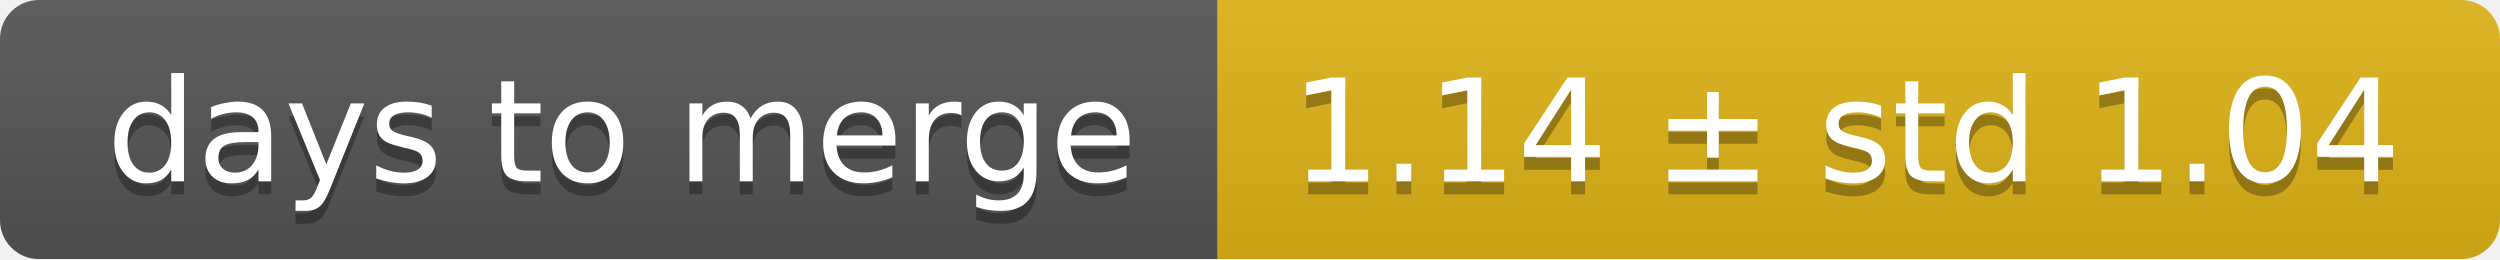
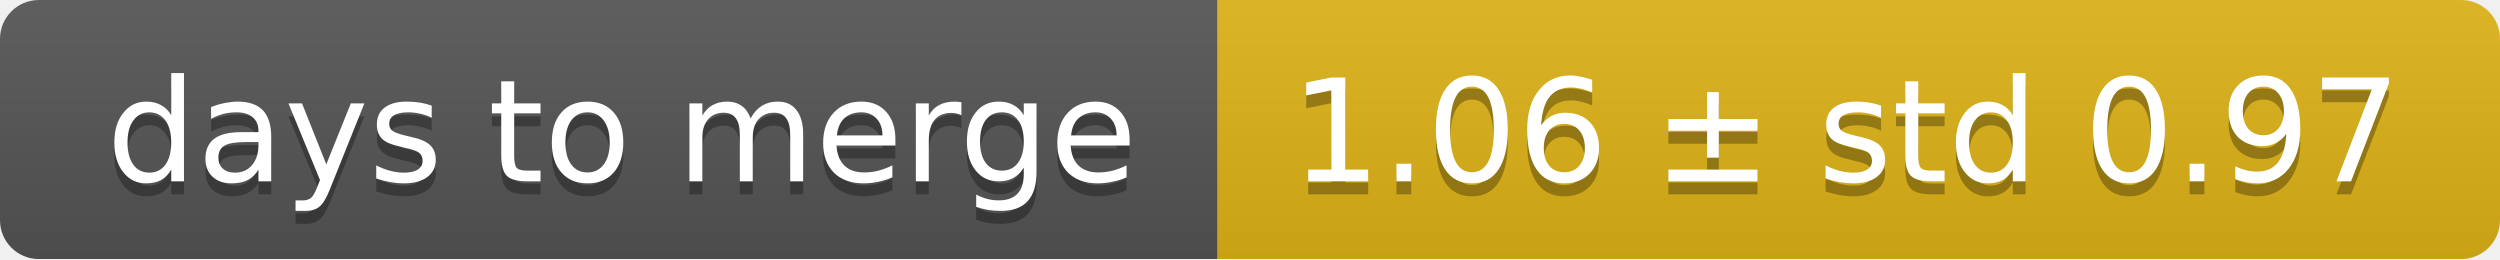
<svg xmlns="http://www.w3.org/2000/svg" width="193" height="20">
  <linearGradient id="smooth" x2="0" y2="100%">
    <stop offset="0" stop-color="#bbb" stop-opacity=".1" />
    <stop offset="1" stop-opacity=".1" />
  </linearGradient>
  <mask id="round">
    <rect width="193" height="20" rx="3" fill="#fff" />
  </mask>
  <g mask="url(#round)">
    <rect width="94" height="20" fill="#555" />
    <rect x="94" width="99" height="20" fill="#dfb317" />
    <rect width="193" height="20" fill="url(#smooth)" />
  </g>
  <g fill="#fff" text-anchor="middle" font-family="DejaVu Sans,Verdana,Geneva,sans-serif" font-size="11">
    <text x="48" y="15" fill="#010101" fill-opacity=".3">days to merge</text>
    <text x="48" y="14">days to merge</text>
-     <text x="142.5" y="15" fill="#010101" fill-opacity=".3">1.14 ± std 1.04</text>
-     <text x="142.5" y="14">1.14 ± std 1.04</text>
+     <text x="142.5" y="15" fill="#010101" fill-opacity=".3">1.06 ± std 0.97</text>
+     <text x="142.5" y="14">1.06 ± std 0.97</text>
  </g>
</svg>
